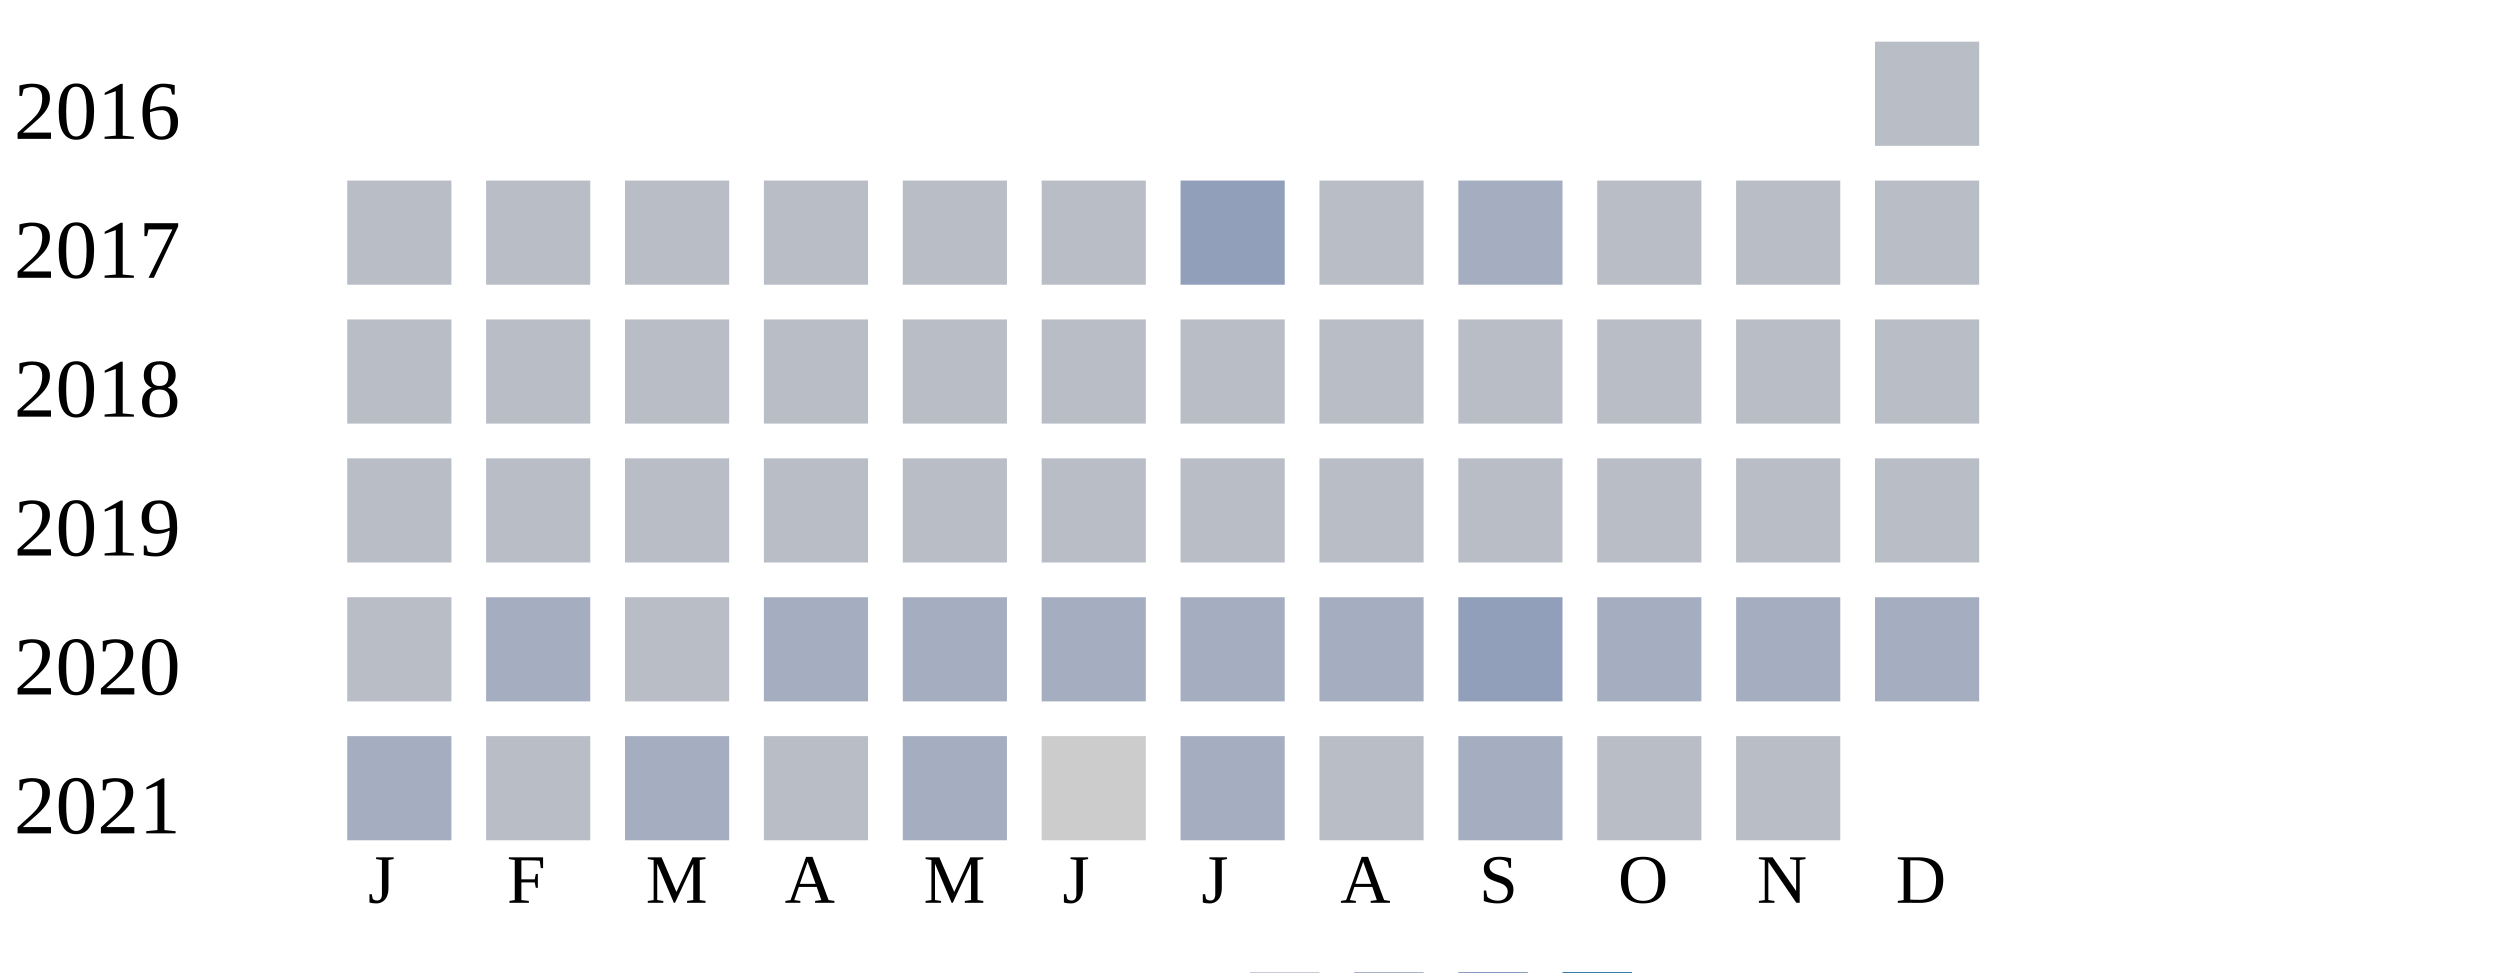
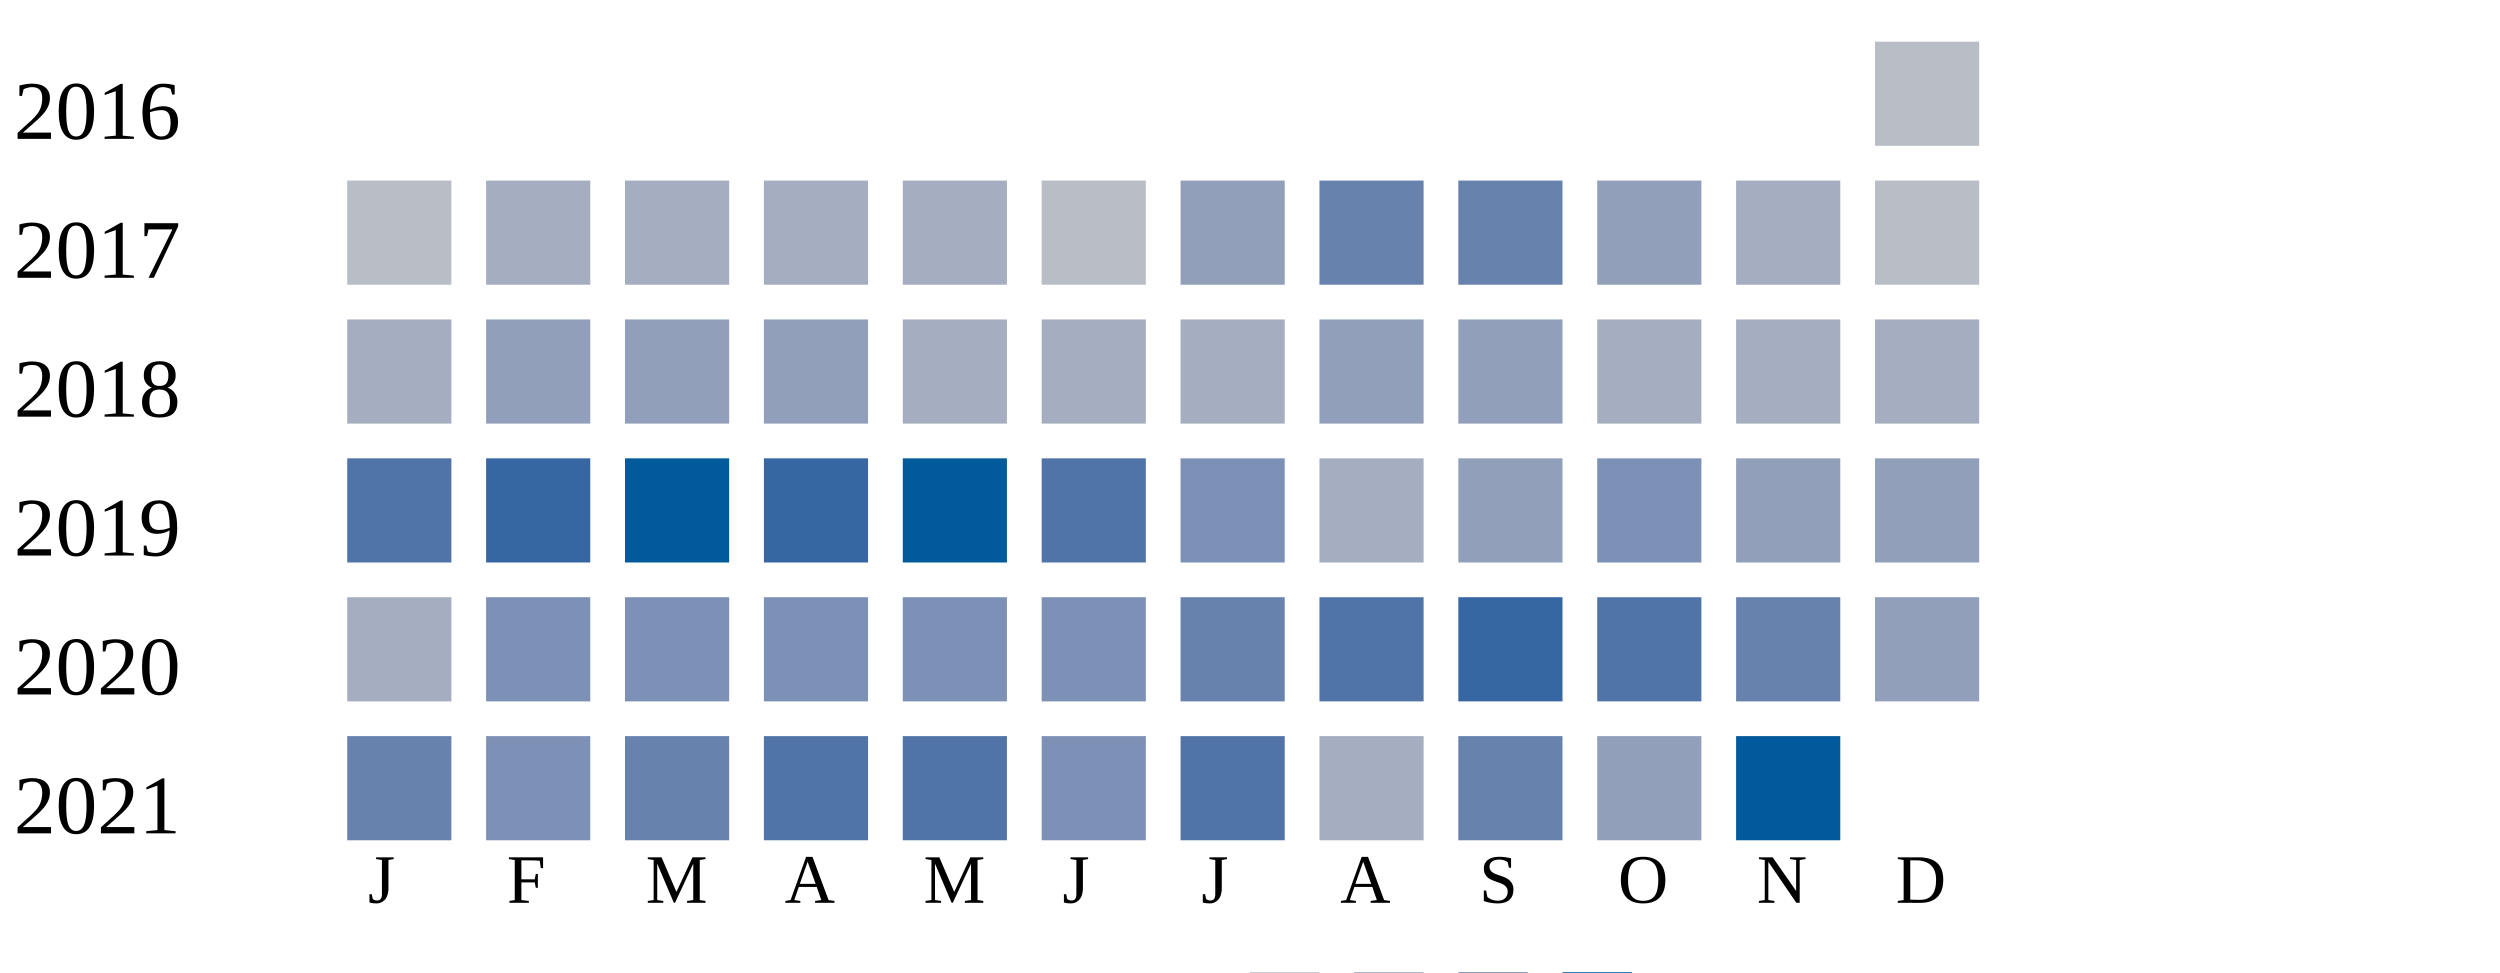
<svg xmlns="http://www.w3.org/2000/svg" width="360" height="140">
  <g transform="translate(0 0)">
    <text x="2" y="20">2016</text>
    <rect x="270" y="6" width="15" height="15" fill="#b9bdc6" />
  </g>
  <g transform="translate(0 20)">
    <text x="2" y="20">2017</text>
    <rect x="50" y="6" width="15" height="15" fill="#b9bdc6" />
-     <rect x="70" y="6" width="15" height="15" fill="#b9bdc6" />
-     <rect x="90" y="6" width="15" height="15" fill="#b9bdc6" />
-     <rect x="110" y="6" width="15" height="15" fill="#b9bdc6" />
-     <rect x="130" y="6" width="15" height="15" fill="#b9bdc6" />
+     <rect x="70" y="6" width="15" height="15" fill="#a5aec0" />
+     <rect x="90" y="6" width="15" height="15" fill="#a5aec0" />
+     <rect x="110" y="6" width="15" height="15" fill="#a5aec0" />
+     <rect x="130" y="6" width="15" height="15" fill="#a5aec0" />
    <rect x="150" y="6" width="15" height="15" fill="#b9bdc6" />
    <rect x="170" y="6" width="15" height="15" fill="#919fba" />
-     <rect x="190" y="6" width="15" height="15" fill="#b9bdc6" />
-     <rect x="210" y="6" width="15" height="15" fill="#a5aec0" />
-     <rect x="230" y="6" width="15" height="15" fill="#b9bdc6" />
-     <rect x="250" y="6" width="15" height="15" fill="#b9bdc6" />
+     <rect x="190" y="6" width="15" height="15" fill="#6882ae" />
+     <rect x="210" y="6" width="15" height="15" fill="#6882ae" />
+     <rect x="230" y="6" width="15" height="15" fill="#919fba" />
+     <rect x="250" y="6" width="15" height="15" fill="#a5aec0" />
    <rect x="270" y="6" width="15" height="15" fill="#b9bdc6" />
  </g>
  <g transform="translate(0 40)">
    <text x="2" y="20">2018</text>
-     <rect x="50" y="6" width="15" height="15" fill="#b9bdc6" />
-     <rect x="70" y="6" width="15" height="15" fill="#b9bdc6" />
-     <rect x="90" y="6" width="15" height="15" fill="#b9bdc6" />
-     <rect x="110" y="6" width="15" height="15" fill="#b9bdc6" />
-     <rect x="130" y="6" width="15" height="15" fill="#b9bdc6" />
-     <rect x="150" y="6" width="15" height="15" fill="#b9bdc6" />
-     <rect x="170" y="6" width="15" height="15" fill="#b9bdc6" />
-     <rect x="190" y="6" width="15" height="15" fill="#b9bdc6" />
-     <rect x="210" y="6" width="15" height="15" fill="#b9bdc6" />
-     <rect x="230" y="6" width="15" height="15" fill="#b9bdc6" />
-     <rect x="250" y="6" width="15" height="15" fill="#b9bdc6" />
-     <rect x="270" y="6" width="15" height="15" fill="#b9bdc6" />
-   </g>
-   <g transform="translate(0 60)">
-     <text x="2" y="20">2019</text>
-     <rect x="50" y="6" width="15" height="15" fill="#b9bdc6" />
-     <rect x="70" y="6" width="15" height="15" fill="#b9bdc6" />
-     <rect x="90" y="6" width="15" height="15" fill="#b9bdc6" />
-     <rect x="110" y="6" width="15" height="15" fill="#b9bdc6" />
-     <rect x="130" y="6" width="15" height="15" fill="#b9bdc6" />
-     <rect x="150" y="6" width="15" height="15" fill="#b9bdc6" />
-     <rect x="170" y="6" width="15" height="15" fill="#b9bdc6" />
-     <rect x="190" y="6" width="15" height="15" fill="#b9bdc6" />
-     <rect x="210" y="6" width="15" height="15" fill="#b9bdc6" />
-     <rect x="230" y="6" width="15" height="15" fill="#b9bdc6" />
-     <rect x="250" y="6" width="15" height="15" fill="#b9bdc6" />
-     <rect x="270" y="6" width="15" height="15" fill="#b9bdc6" />
-   </g>
-   <g transform="translate(0 80)">
-     <text x="2" y="20">2020</text>
-     <rect x="50" y="6" width="15" height="15" fill="#b9bdc6" />
-     <rect x="70" y="6" width="15" height="15" fill="#a5aec0" />
-     <rect x="90" y="6" width="15" height="15" fill="#b9bdc6" />
-     <rect x="110" y="6" width="15" height="15" fill="#a5aec0" />
+     <rect x="50" y="6" width="15" height="15" fill="#a5aec0" />
+     <rect x="70" y="6" width="15" height="15" fill="#919fba" />
+     <rect x="90" y="6" width="15" height="15" fill="#919fba" />
+     <rect x="110" y="6" width="15" height="15" fill="#919fba" />
    <rect x="130" y="6" width="15" height="15" fill="#a5aec0" />
    <rect x="150" y="6" width="15" height="15" fill="#a5aec0" />
    <rect x="170" y="6" width="15" height="15" fill="#a5aec0" />
-     <rect x="190" y="6" width="15" height="15" fill="#a5aec0" />
+     <rect x="190" y="6" width="15" height="15" fill="#919fba" />
    <rect x="210" y="6" width="15" height="15" fill="#919fba" />
    <rect x="230" y="6" width="15" height="15" fill="#a5aec0" />
    <rect x="250" y="6" width="15" height="15" fill="#a5aec0" />
    <rect x="270" y="6" width="15" height="15" fill="#a5aec0" />
  </g>
+   <g transform="translate(0 60)">
+     <text x="2" y="20">2019</text>
+     <rect x="50" y="6" width="15" height="15" fill="#5174a8" />
+     <rect x="70" y="6" width="15" height="15" fill="#3667a2" />
+     <rect x="90" y="6" width="15" height="15" fill="#005a9c" />
+     <rect x="110" y="6" width="15" height="15" fill="#3667a2" />
+     <rect x="130" y="6" width="15" height="15" fill="#005a9c" />
+     <rect x="150" y="6" width="15" height="15" fill="#5174a8" />
+     <rect x="170" y="6" width="15" height="15" fill="#7d90b5" />
+     <rect x="190" y="6" width="15" height="15" fill="#a5aec0" />
+     <rect x="210" y="6" width="15" height="15" fill="#919fba" />
+     <rect x="230" y="6" width="15" height="15" fill="#7d90b5" />
+     <rect x="250" y="6" width="15" height="15" fill="#919fba" />
+     <rect x="270" y="6" width="15" height="15" fill="#919fba" />
+   </g>
+   <g transform="translate(0 80)">
+     <text x="2" y="20">2020</text>
+     <rect x="50" y="6" width="15" height="15" fill="#a5aec0" />
+     <rect x="70" y="6" width="15" height="15" fill="#7d90b5" />
+     <rect x="90" y="6" width="15" height="15" fill="#7d90b5" />
+     <rect x="110" y="6" width="15" height="15" fill="#7d90b5" />
+     <rect x="130" y="6" width="15" height="15" fill="#7d90b5" />
+     <rect x="150" y="6" width="15" height="15" fill="#7d90b5" />
+     <rect x="170" y="6" width="15" height="15" fill="#6882ae" />
+     <rect x="190" y="6" width="15" height="15" fill="#5174a8" />
+     <rect x="210" y="6" width="15" height="15" fill="#3667a2" />
+     <rect x="230" y="6" width="15" height="15" fill="#5174a8" />
+     <rect x="250" y="6" width="15" height="15" fill="#6882ae" />
+     <rect x="270" y="6" width="15" height="15" fill="#919fba" />
+   </g>
  <g transform="translate(0 100)">
    <text x="2" y="20">2021</text>
-     <rect x="50" y="6" width="15" height="15" fill="#a5aec0" />
-     <rect x="70" y="6" width="15" height="15" fill="#b9bdc6" />
-     <rect x="90" y="6" width="15" height="15" fill="#a5aec0" />
-     <rect x="110" y="6" width="15" height="15" fill="#b9bdc6" />
-     <rect x="130" y="6" width="15" height="15" fill="#a5aec0" />
-     <rect x="150" y="6" width="15" height="15" fill="#cccccc" />
-     <rect x="170" y="6" width="15" height="15" fill="#a5aec0" />
-     <rect x="190" y="6" width="15" height="15" fill="#b9bdc6" />
-     <rect x="210" y="6" width="15" height="15" fill="#a5aec0" />
-     <rect x="230" y="6" width="15" height="15" fill="#b9bdc6" />
-     <rect x="250" y="6" width="15" height="15" fill="#b9bdc6" />
+     <rect x="50" y="6" width="15" height="15" fill="#6882ae" />
+     <rect x="70" y="6" width="15" height="15" fill="#7d90b5" />
+     <rect x="90" y="6" width="15" height="15" fill="#6882ae" />
+     <rect x="110" y="6" width="15" height="15" fill="#5174a8" />
+     <rect x="130" y="6" width="15" height="15" fill="#5174a8" />
+     <rect x="150" y="6" width="15" height="15" fill="#7d90b5" />
+     <rect x="170" y="6" width="15" height="15" fill="#5174a8" />
+     <rect x="190" y="6" width="15" height="15" fill="#a5aec0" />
+     <rect x="210" y="6" width="15" height="15" fill="#6882ae" />
+     <rect x="230" y="6" width="15" height="15" fill="#919fba" />
+     <rect x="250" y="6" width="15" height="15" fill="#005a9c" />
  </g>
  <text style="font-size: 10px; text-align: center" x="53" y="130">J</text>
  <text style="font-size: 10px; text-align: center" x="73" y="130">F</text>
  <text style="font-size: 10px; text-align: center" x="93" y="130">M</text>
  <text style="font-size: 10px; text-align: center" x="113" y="130">A</text>
  <text style="font-size: 10px; text-align: center" x="133" y="130">M</text>
  <text style="font-size: 10px; text-align: center" x="153" y="130">J</text>
  <text style="font-size: 10px; text-align: center" x="173" y="130">J</text>
  <text style="font-size: 10px; text-align: center" x="193" y="130">A</text>
  <text style="font-size: 10px; text-align: center" x="213" y="130">S</text>
  <text style="font-size: 10px; text-align: center" x="233" y="130">O</text>
  <text style="font-size: 10px; text-align: center" x="253" y="130">N</text>
  <text style="font-size: 10px; text-align: center" x="273" y="130">D</text>
  <text style="font-size: 10px;" x="155" y="149">Less</text>
  <rect fill="#b9bdc6" width="10" height="10" x="180" y="140" />
  <rect fill="#919fba" width="10" height="10" x="195" y="140" />
  <rect fill="#6882ae" width="10" height="10" x="210" y="140" />
  <rect fill="#005a9c" width="10" height="10" x="225" y="140" />
  <text x="240" y="149" style="font-size: 10px;">More</text>
</svg>
